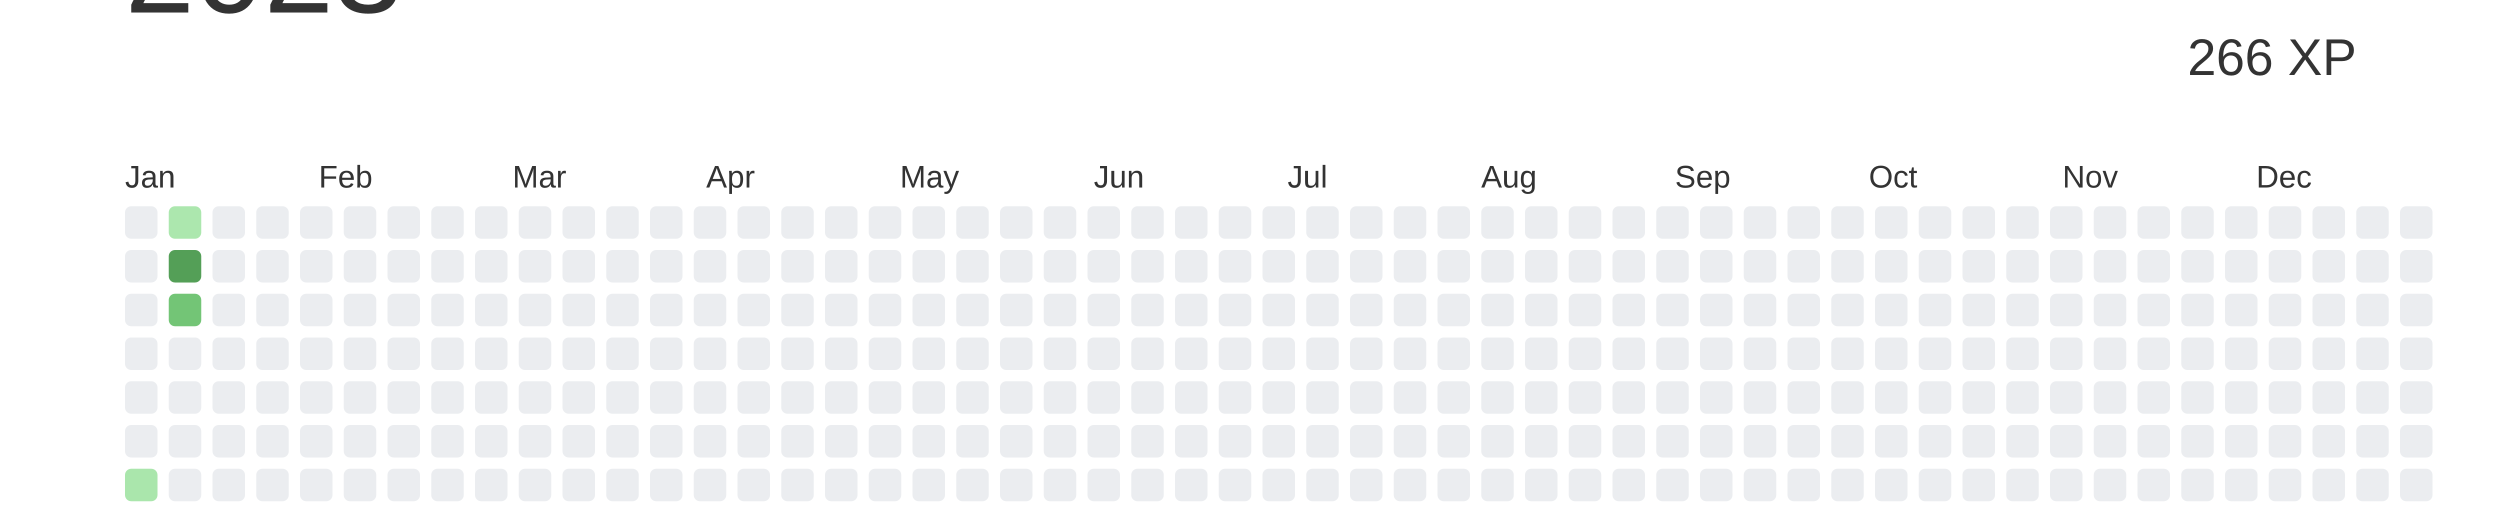
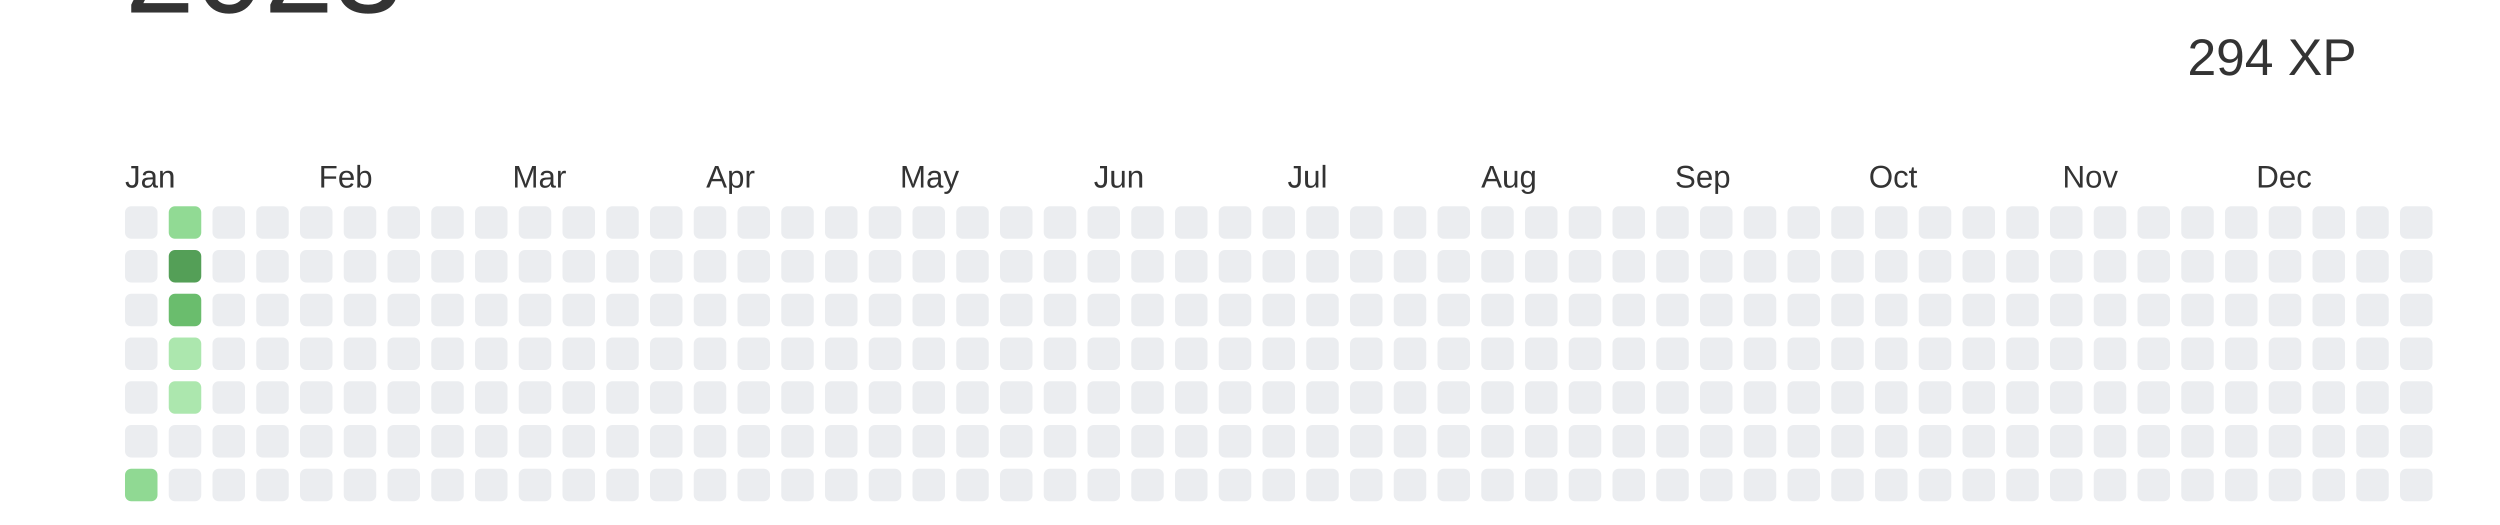
<svg xmlns="http://www.w3.org/2000/svg" baseProfile="full" height="42mm" version="1.1" viewBox="0,0,200,42" width="200mm">
  <defs />
  <rect fill="#ffffff" height="42" width="200" x="0" y="0" />
  <text alignment-baseline="hanging" fill="#333333" style="font-size:10.0px; font-family:Arial;" x="10" y="1">2023</text>
-   <text alignment-baseline="hanging" fill="#333333" style="font-size:4.125px; font-family:Arial;" x="175" y="6">266 XP</text>
+   <text alignment-baseline="hanging" fill="#333333" style="font-size:4.125px; font-family:Arial;" x="175" y="6">294 XP</text>
  <text fill="#333333" style="font-size:2.5px; font-family:Arial" x="10.0" y="15">Jan</text>
  <text fill="#333333" style="font-size:2.5px; font-family:Arial" x="25.5" y="15">Feb</text>
  <text fill="#333333" style="font-size:2.5px; font-family:Arial" x="41.0" y="15">Mar</text>
  <text fill="#333333" style="font-size:2.5px; font-family:Arial" x="56.5" y="15">Apr</text>
  <text fill="#333333" style="font-size:2.5px; font-family:Arial" x="72.0" y="15">May</text>
  <text fill="#333333" style="font-size:2.5px; font-family:Arial" x="87.5" y="15">Jun</text>
  <text fill="#333333" style="font-size:2.5px; font-family:Arial" x="103.0" y="15">Jul</text>
  <text fill="#333333" style="font-size:2.5px; font-family:Arial" x="118.5" y="15">Aug</text>
  <text fill="#333333" style="font-size:2.5px; font-family:Arial" x="134.0" y="15">Sep</text>
  <text fill="#333333" style="font-size:2.5px; font-family:Arial" x="149.5" y="15">Oct</text>
  <text fill="#333333" style="font-size:2.5px; font-family:Arial" x="165.0" y="15">Nov</text>
  <text fill="#333333" style="font-size:2.5px; font-family:Arial" x="180.5" y="15">Dec</text>
  <rect fill="#EBEDF0" height="2.6" rx="0.5" ry="0.5" width="2.6" x="10.0" y="16.5" />
  <rect fill="#EBEDF0" height="2.6" rx="0.5" ry="0.5" width="2.6" x="10.0" y="20.0" />
  <rect fill="#EBEDF0" height="2.6" rx="0.5" ry="0.5" width="2.6" x="10.0" y="23.5" />
  <rect fill="#EBEDF0" height="2.6" rx="0.5" ry="0.5" width="2.6" x="10.0" y="27.0" />
  <rect fill="#EBEDF0" height="2.6" rx="0.5" ry="0.5" width="2.6" x="10.0" y="30.5" />
  <rect fill="#EBEDF0" height="2.6" rx="0.5" ry="0.5" width="2.6" x="10.0" y="34.0" />
-   <rect fill="#aae6ac" height="2.6" rx="0.5" ry="0.5" width="2.6" x="10.0" y="37.5" />
-   <rect fill="#ace7ae" height="2.6" rx="0.5" ry="0.5" width="2.6" x="13.5" y="16.5" />
+   <rect fill="#90d993" height="2.6" rx="0.5" ry="0.5" width="2.6" x="10.0" y="37.5" />
+   <rect fill="#91da94" height="2.6" rx="0.5" ry="0.5" width="2.6" x="13.5" y="16.5" />
  <rect fill="#549F57" height="2.6" rx="0.5" ry="0.5" width="2.6" x="13.5" y="20.0" />
-   <rect fill="#73c576" height="2.6" rx="0.5" ry="0.5" width="2.6" x="13.5" y="23.5" />
-   <rect fill="#EBEDF0" height="2.6" rx="0.5" ry="0.5" width="2.6" x="13.5" y="27.0" />
-   <rect fill="#EBEDF0" height="2.6" rx="0.5" ry="0.5" width="2.6" x="13.5" y="30.5" />
+   <rect fill="#6abd6d" height="2.6" rx="0.5" ry="0.5" width="2.6" x="13.5" y="23.5" />
+   <rect fill="#ace7ae" height="2.6" rx="0.5" ry="0.5" width="2.6" x="13.5" y="27.0" />
+   <rect fill="#ace7ae" height="2.6" rx="0.5" ry="0.5" width="2.6" x="13.5" y="30.5" />
  <rect fill="#EBEDF0" height="2.6" rx="0.5" ry="0.5" width="2.6" x="13.5" y="34.0" />
  <rect fill="#EBEDF0" height="2.6" rx="0.5" ry="0.5" width="2.6" x="13.5" y="37.5" />
  <rect fill="#EBEDF0" height="2.6" rx="0.5" ry="0.5" width="2.6" x="17.0" y="16.5" />
  <rect fill="#EBEDF0" height="2.6" rx="0.5" ry="0.5" width="2.6" x="17.0" y="20.0" />
  <rect fill="#EBEDF0" height="2.6" rx="0.5" ry="0.5" width="2.6" x="17.0" y="23.5" />
  <rect fill="#EBEDF0" height="2.6" rx="0.5" ry="0.5" width="2.6" x="17.0" y="27.0" />
  <rect fill="#EBEDF0" height="2.6" rx="0.5" ry="0.5" width="2.6" x="17.0" y="30.5" />
  <rect fill="#EBEDF0" height="2.6" rx="0.5" ry="0.5" width="2.6" x="17.0" y="34.0" />
  <rect fill="#EBEDF0" height="2.6" rx="0.5" ry="0.5" width="2.6" x="17.0" y="37.5" />
  <rect fill="#EBEDF0" height="2.6" rx="0.5" ry="0.5" width="2.6" x="20.5" y="16.5" />
  <rect fill="#EBEDF0" height="2.6" rx="0.5" ry="0.5" width="2.6" x="20.5" y="20.0" />
  <rect fill="#EBEDF0" height="2.6" rx="0.5" ry="0.5" width="2.6" x="20.5" y="23.5" />
  <rect fill="#EBEDF0" height="2.6" rx="0.5" ry="0.5" width="2.6" x="20.5" y="27.0" />
  <rect fill="#EBEDF0" height="2.6" rx="0.5" ry="0.5" width="2.6" x="20.5" y="30.5" />
  <rect fill="#EBEDF0" height="2.6" rx="0.5" ry="0.5" width="2.6" x="20.5" y="34.0" />
  <rect fill="#EBEDF0" height="2.6" rx="0.5" ry="0.5" width="2.6" x="20.5" y="37.5" />
  <rect fill="#EBEDF0" height="2.6" rx="0.5" ry="0.5" width="2.6" x="24.0" y="16.5" />
  <rect fill="#EBEDF0" height="2.6" rx="0.5" ry="0.5" width="2.6" x="24.0" y="20.0" />
  <rect fill="#EBEDF0" height="2.6" rx="0.5" ry="0.5" width="2.6" x="24.0" y="23.5" />
  <rect fill="#EBEDF0" height="2.6" rx="0.5" ry="0.5" width="2.6" x="24.0" y="27.0" />
  <rect fill="#EBEDF0" height="2.6" rx="0.5" ry="0.5" width="2.6" x="24.0" y="30.5" />
  <rect fill="#EBEDF0" height="2.6" rx="0.5" ry="0.5" width="2.6" x="24.0" y="34.0" />
  <rect fill="#EBEDF0" height="2.6" rx="0.5" ry="0.5" width="2.6" x="24.0" y="37.5" />
  <rect fill="#EBEDF0" height="2.6" rx="0.5" ry="0.5" width="2.6" x="27.5" y="16.5" />
  <rect fill="#EBEDF0" height="2.6" rx="0.5" ry="0.5" width="2.6" x="27.5" y="20.0" />
  <rect fill="#EBEDF0" height="2.6" rx="0.5" ry="0.5" width="2.6" x="27.5" y="23.5" />
  <rect fill="#EBEDF0" height="2.6" rx="0.5" ry="0.5" width="2.6" x="27.5" y="27.0" />
  <rect fill="#EBEDF0" height="2.6" rx="0.5" ry="0.5" width="2.6" x="27.5" y="30.5" />
  <rect fill="#EBEDF0" height="2.6" rx="0.5" ry="0.5" width="2.6" x="27.5" y="34.0" />
  <rect fill="#EBEDF0" height="2.6" rx="0.5" ry="0.5" width="2.6" x="27.5" y="37.5" />
  <rect fill="#EBEDF0" height="2.6" rx="0.5" ry="0.5" width="2.6" x="31.0" y="16.5" />
  <rect fill="#EBEDF0" height="2.6" rx="0.5" ry="0.5" width="2.6" x="31.0" y="20.0" />
  <rect fill="#EBEDF0" height="2.6" rx="0.5" ry="0.5" width="2.6" x="31.0" y="23.5" />
  <rect fill="#EBEDF0" height="2.6" rx="0.5" ry="0.5" width="2.6" x="31.0" y="27.0" />
  <rect fill="#EBEDF0" height="2.6" rx="0.5" ry="0.5" width="2.6" x="31.0" y="30.5" />
  <rect fill="#EBEDF0" height="2.6" rx="0.5" ry="0.5" width="2.6" x="31.0" y="34.0" />
  <rect fill="#EBEDF0" height="2.6" rx="0.5" ry="0.5" width="2.6" x="31.0" y="37.5" />
  <rect fill="#EBEDF0" height="2.6" rx="0.5" ry="0.5" width="2.6" x="34.5" y="16.5" />
  <rect fill="#EBEDF0" height="2.6" rx="0.5" ry="0.5" width="2.6" x="34.5" y="20.0" />
  <rect fill="#EBEDF0" height="2.6" rx="0.5" ry="0.5" width="2.6" x="34.5" y="23.5" />
  <rect fill="#EBEDF0" height="2.6" rx="0.5" ry="0.5" width="2.6" x="34.5" y="27.0" />
  <rect fill="#EBEDF0" height="2.6" rx="0.5" ry="0.5" width="2.6" x="34.5" y="30.5" />
  <rect fill="#EBEDF0" height="2.6" rx="0.5" ry="0.5" width="2.6" x="34.5" y="34.0" />
  <rect fill="#EBEDF0" height="2.6" rx="0.5" ry="0.5" width="2.6" x="34.5" y="37.5" />
  <rect fill="#EBEDF0" height="2.6" rx="0.5" ry="0.5" width="2.6" x="38.0" y="16.5" />
  <rect fill="#EBEDF0" height="2.6" rx="0.5" ry="0.5" width="2.6" x="38.0" y="20.0" />
  <rect fill="#EBEDF0" height="2.6" rx="0.5" ry="0.5" width="2.6" x="38.0" y="23.5" />
  <rect fill="#EBEDF0" height="2.6" rx="0.5" ry="0.5" width="2.6" x="38.0" y="27.0" />
  <rect fill="#EBEDF0" height="2.6" rx="0.5" ry="0.5" width="2.6" x="38.0" y="30.5" />
  <rect fill="#EBEDF0" height="2.6" rx="0.5" ry="0.5" width="2.6" x="38.0" y="34.0" />
  <rect fill="#EBEDF0" height="2.6" rx="0.5" ry="0.5" width="2.6" x="38.0" y="37.5" />
  <rect fill="#EBEDF0" height="2.6" rx="0.5" ry="0.5" width="2.6" x="41.5" y="16.5" />
  <rect fill="#EBEDF0" height="2.6" rx="0.5" ry="0.5" width="2.6" x="41.5" y="20.0" />
  <rect fill="#EBEDF0" height="2.6" rx="0.5" ry="0.5" width="2.6" x="41.5" y="23.5" />
  <rect fill="#EBEDF0" height="2.6" rx="0.5" ry="0.5" width="2.6" x="41.5" y="27.0" />
  <rect fill="#EBEDF0" height="2.6" rx="0.5" ry="0.5" width="2.6" x="41.5" y="30.5" />
  <rect fill="#EBEDF0" height="2.6" rx="0.5" ry="0.5" width="2.6" x="41.5" y="34.0" />
  <rect fill="#EBEDF0" height="2.6" rx="0.5" ry="0.5" width="2.6" x="41.5" y="37.5" />
  <rect fill="#EBEDF0" height="2.6" rx="0.5" ry="0.5" width="2.6" x="45.0" y="16.5" />
  <rect fill="#EBEDF0" height="2.6" rx="0.5" ry="0.5" width="2.6" x="45.0" y="20.0" />
  <rect fill="#EBEDF0" height="2.6" rx="0.5" ry="0.5" width="2.6" x="45.0" y="23.5" />
  <rect fill="#EBEDF0" height="2.6" rx="0.5" ry="0.5" width="2.6" x="45.0" y="27.0" />
  <rect fill="#EBEDF0" height="2.6" rx="0.5" ry="0.5" width="2.6" x="45.0" y="30.5" />
  <rect fill="#EBEDF0" height="2.6" rx="0.5" ry="0.5" width="2.6" x="45.0" y="34.0" />
  <rect fill="#EBEDF0" height="2.6" rx="0.5" ry="0.5" width="2.6" x="45.0" y="37.5" />
  <rect fill="#EBEDF0" height="2.6" rx="0.5" ry="0.5" width="2.6" x="48.5" y="16.5" />
  <rect fill="#EBEDF0" height="2.6" rx="0.5" ry="0.5" width="2.6" x="48.5" y="20.0" />
  <rect fill="#EBEDF0" height="2.6" rx="0.5" ry="0.5" width="2.6" x="48.5" y="23.5" />
  <rect fill="#EBEDF0" height="2.6" rx="0.5" ry="0.5" width="2.6" x="48.5" y="27.0" />
  <rect fill="#EBEDF0" height="2.6" rx="0.5" ry="0.5" width="2.6" x="48.5" y="30.5" />
  <rect fill="#EBEDF0" height="2.6" rx="0.5" ry="0.5" width="2.6" x="48.5" y="34.0" />
  <rect fill="#EBEDF0" height="2.6" rx="0.5" ry="0.5" width="2.6" x="48.5" y="37.5" />
  <rect fill="#EBEDF0" height="2.6" rx="0.5" ry="0.5" width="2.6" x="52.0" y="16.5" />
  <rect fill="#EBEDF0" height="2.6" rx="0.5" ry="0.5" width="2.6" x="52.0" y="20.0" />
  <rect fill="#EBEDF0" height="2.6" rx="0.5" ry="0.5" width="2.6" x="52.0" y="23.5" />
  <rect fill="#EBEDF0" height="2.6" rx="0.5" ry="0.5" width="2.6" x="52.0" y="27.0" />
  <rect fill="#EBEDF0" height="2.6" rx="0.5" ry="0.5" width="2.6" x="52.0" y="30.5" />
  <rect fill="#EBEDF0" height="2.6" rx="0.5" ry="0.5" width="2.6" x="52.0" y="34.0" />
  <rect fill="#EBEDF0" height="2.6" rx="0.5" ry="0.5" width="2.6" x="52.0" y="37.5" />
  <rect fill="#EBEDF0" height="2.6" rx="0.5" ry="0.5" width="2.6" x="55.5" y="16.5" />
  <rect fill="#EBEDF0" height="2.6" rx="0.5" ry="0.5" width="2.6" x="55.5" y="20.0" />
  <rect fill="#EBEDF0" height="2.6" rx="0.5" ry="0.5" width="2.6" x="55.5" y="23.5" />
  <rect fill="#EBEDF0" height="2.6" rx="0.5" ry="0.5" width="2.6" x="55.5" y="27.0" />
  <rect fill="#EBEDF0" height="2.6" rx="0.5" ry="0.5" width="2.6" x="55.5" y="30.5" />
  <rect fill="#EBEDF0" height="2.6" rx="0.5" ry="0.5" width="2.6" x="55.5" y="34.0" />
  <rect fill="#EBEDF0" height="2.6" rx="0.5" ry="0.5" width="2.6" x="55.5" y="37.5" />
  <rect fill="#EBEDF0" height="2.6" rx="0.5" ry="0.5" width="2.6" x="59.0" y="16.5" />
  <rect fill="#EBEDF0" height="2.6" rx="0.5" ry="0.5" width="2.6" x="59.0" y="20.0" />
  <rect fill="#EBEDF0" height="2.6" rx="0.5" ry="0.5" width="2.6" x="59.0" y="23.5" />
  <rect fill="#EBEDF0" height="2.6" rx="0.5" ry="0.5" width="2.6" x="59.0" y="27.0" />
  <rect fill="#EBEDF0" height="2.6" rx="0.5" ry="0.5" width="2.6" x="59.0" y="30.5" />
  <rect fill="#EBEDF0" height="2.6" rx="0.5" ry="0.5" width="2.6" x="59.0" y="34.0" />
  <rect fill="#EBEDF0" height="2.6" rx="0.5" ry="0.5" width="2.6" x="59.0" y="37.5" />
  <rect fill="#EBEDF0" height="2.6" rx="0.5" ry="0.5" width="2.6" x="62.5" y="16.5" />
  <rect fill="#EBEDF0" height="2.6" rx="0.5" ry="0.5" width="2.6" x="62.5" y="20.0" />
  <rect fill="#EBEDF0" height="2.6" rx="0.5" ry="0.5" width="2.6" x="62.5" y="23.5" />
  <rect fill="#EBEDF0" height="2.6" rx="0.5" ry="0.5" width="2.6" x="62.5" y="27.0" />
  <rect fill="#EBEDF0" height="2.6" rx="0.5" ry="0.5" width="2.6" x="62.5" y="30.5" />
  <rect fill="#EBEDF0" height="2.6" rx="0.5" ry="0.5" width="2.6" x="62.5" y="34.0" />
  <rect fill="#EBEDF0" height="2.6" rx="0.5" ry="0.5" width="2.6" x="62.5" y="37.5" />
  <rect fill="#EBEDF0" height="2.6" rx="0.5" ry="0.5" width="2.6" x="66.0" y="16.5" />
  <rect fill="#EBEDF0" height="2.6" rx="0.5" ry="0.5" width="2.6" x="66.0" y="20.0" />
  <rect fill="#EBEDF0" height="2.6" rx="0.5" ry="0.5" width="2.6" x="66.0" y="23.5" />
  <rect fill="#EBEDF0" height="2.6" rx="0.5" ry="0.5" width="2.6" x="66.0" y="27.0" />
  <rect fill="#EBEDF0" height="2.6" rx="0.5" ry="0.5" width="2.6" x="66.0" y="30.5" />
  <rect fill="#EBEDF0" height="2.6" rx="0.5" ry="0.5" width="2.6" x="66.0" y="34.0" />
  <rect fill="#EBEDF0" height="2.6" rx="0.5" ry="0.5" width="2.6" x="66.0" y="37.5" />
  <rect fill="#EBEDF0" height="2.6" rx="0.5" ry="0.5" width="2.6" x="69.5" y="16.5" />
  <rect fill="#EBEDF0" height="2.6" rx="0.5" ry="0.5" width="2.6" x="69.5" y="20.0" />
  <rect fill="#EBEDF0" height="2.6" rx="0.5" ry="0.5" width="2.6" x="69.5" y="23.5" />
  <rect fill="#EBEDF0" height="2.6" rx="0.5" ry="0.5" width="2.6" x="69.5" y="27.0" />
  <rect fill="#EBEDF0" height="2.6" rx="0.5" ry="0.5" width="2.6" x="69.5" y="30.5" />
  <rect fill="#EBEDF0" height="2.6" rx="0.5" ry="0.5" width="2.6" x="69.5" y="34.0" />
  <rect fill="#EBEDF0" height="2.6" rx="0.5" ry="0.5" width="2.6" x="69.5" y="37.5" />
  <rect fill="#EBEDF0" height="2.6" rx="0.5" ry="0.5" width="2.6" x="73.0" y="16.5" />
  <rect fill="#EBEDF0" height="2.6" rx="0.5" ry="0.5" width="2.6" x="73.0" y="20.0" />
  <rect fill="#EBEDF0" height="2.6" rx="0.5" ry="0.5" width="2.6" x="73.0" y="23.5" />
  <rect fill="#EBEDF0" height="2.6" rx="0.5" ry="0.5" width="2.6" x="73.0" y="27.0" />
  <rect fill="#EBEDF0" height="2.6" rx="0.5" ry="0.5" width="2.6" x="73.0" y="30.5" />
  <rect fill="#EBEDF0" height="2.6" rx="0.5" ry="0.5" width="2.6" x="73.0" y="34.0" />
  <rect fill="#EBEDF0" height="2.6" rx="0.5" ry="0.5" width="2.6" x="73.0" y="37.5" />
  <rect fill="#EBEDF0" height="2.6" rx="0.5" ry="0.5" width="2.6" x="76.5" y="16.5" />
  <rect fill="#EBEDF0" height="2.6" rx="0.5" ry="0.5" width="2.6" x="76.5" y="20.0" />
  <rect fill="#EBEDF0" height="2.6" rx="0.5" ry="0.5" width="2.6" x="76.5" y="23.5" />
  <rect fill="#EBEDF0" height="2.6" rx="0.5" ry="0.5" width="2.6" x="76.5" y="27.0" />
  <rect fill="#EBEDF0" height="2.6" rx="0.5" ry="0.5" width="2.6" x="76.5" y="30.5" />
  <rect fill="#EBEDF0" height="2.6" rx="0.5" ry="0.5" width="2.6" x="76.5" y="34.0" />
  <rect fill="#EBEDF0" height="2.6" rx="0.5" ry="0.5" width="2.6" x="76.5" y="37.5" />
  <rect fill="#EBEDF0" height="2.6" rx="0.5" ry="0.5" width="2.6" x="80.0" y="16.5" />
  <rect fill="#EBEDF0" height="2.6" rx="0.5" ry="0.5" width="2.6" x="80.0" y="20.0" />
  <rect fill="#EBEDF0" height="2.6" rx="0.5" ry="0.5" width="2.6" x="80.0" y="23.5" />
  <rect fill="#EBEDF0" height="2.6" rx="0.5" ry="0.5" width="2.6" x="80.0" y="27.0" />
  <rect fill="#EBEDF0" height="2.6" rx="0.5" ry="0.5" width="2.6" x="80.0" y="30.5" />
  <rect fill="#EBEDF0" height="2.6" rx="0.5" ry="0.5" width="2.6" x="80.0" y="34.0" />
  <rect fill="#EBEDF0" height="2.6" rx="0.5" ry="0.5" width="2.6" x="80.0" y="37.5" />
  <rect fill="#EBEDF0" height="2.6" rx="0.5" ry="0.5" width="2.6" x="83.5" y="16.5" />
  <rect fill="#EBEDF0" height="2.6" rx="0.5" ry="0.5" width="2.6" x="83.5" y="20.0" />
  <rect fill="#EBEDF0" height="2.6" rx="0.5" ry="0.5" width="2.6" x="83.5" y="23.5" />
  <rect fill="#EBEDF0" height="2.6" rx="0.5" ry="0.5" width="2.6" x="83.5" y="27.0" />
  <rect fill="#EBEDF0" height="2.6" rx="0.5" ry="0.5" width="2.6" x="83.5" y="30.5" />
  <rect fill="#EBEDF0" height="2.6" rx="0.5" ry="0.5" width="2.6" x="83.5" y="34.0" />
  <rect fill="#EBEDF0" height="2.6" rx="0.5" ry="0.5" width="2.6" x="83.5" y="37.5" />
  <rect fill="#EBEDF0" height="2.6" rx="0.5" ry="0.5" width="2.6" x="87.0" y="16.5" />
  <rect fill="#EBEDF0" height="2.6" rx="0.5" ry="0.5" width="2.6" x="87.0" y="20.0" />
  <rect fill="#EBEDF0" height="2.6" rx="0.5" ry="0.5" width="2.6" x="87.0" y="23.5" />
  <rect fill="#EBEDF0" height="2.6" rx="0.5" ry="0.5" width="2.6" x="87.0" y="27.0" />
  <rect fill="#EBEDF0" height="2.6" rx="0.5" ry="0.5" width="2.6" x="87.0" y="30.5" />
  <rect fill="#EBEDF0" height="2.6" rx="0.5" ry="0.5" width="2.6" x="87.0" y="34.0" />
  <rect fill="#EBEDF0" height="2.6" rx="0.5" ry="0.5" width="2.6" x="87.0" y="37.5" />
  <rect fill="#EBEDF0" height="2.6" rx="0.5" ry="0.5" width="2.6" x="90.5" y="16.5" />
  <rect fill="#EBEDF0" height="2.6" rx="0.5" ry="0.5" width="2.6" x="90.5" y="20.0" />
  <rect fill="#EBEDF0" height="2.6" rx="0.5" ry="0.5" width="2.6" x="90.5" y="23.5" />
  <rect fill="#EBEDF0" height="2.6" rx="0.5" ry="0.5" width="2.6" x="90.5" y="27.0" />
  <rect fill="#EBEDF0" height="2.6" rx="0.5" ry="0.5" width="2.6" x="90.5" y="30.5" />
  <rect fill="#EBEDF0" height="2.6" rx="0.5" ry="0.5" width="2.6" x="90.5" y="34.0" />
  <rect fill="#EBEDF0" height="2.6" rx="0.5" ry="0.5" width="2.6" x="90.5" y="37.5" />
  <rect fill="#EBEDF0" height="2.6" rx="0.5" ry="0.5" width="2.6" x="94.0" y="16.5" />
  <rect fill="#EBEDF0" height="2.6" rx="0.5" ry="0.5" width="2.6" x="94.0" y="20.0" />
  <rect fill="#EBEDF0" height="2.6" rx="0.5" ry="0.5" width="2.6" x="94.0" y="23.5" />
  <rect fill="#EBEDF0" height="2.6" rx="0.5" ry="0.5" width="2.6" x="94.0" y="27.0" />
  <rect fill="#EBEDF0" height="2.6" rx="0.5" ry="0.5" width="2.6" x="94.0" y="30.5" />
  <rect fill="#EBEDF0" height="2.6" rx="0.5" ry="0.5" width="2.6" x="94.0" y="34.0" />
  <rect fill="#EBEDF0" height="2.6" rx="0.5" ry="0.5" width="2.6" x="94.0" y="37.5" />
  <rect fill="#EBEDF0" height="2.6" rx="0.5" ry="0.5" width="2.6" x="97.5" y="16.5" />
  <rect fill="#EBEDF0" height="2.6" rx="0.5" ry="0.5" width="2.6" x="97.5" y="20.0" />
  <rect fill="#EBEDF0" height="2.6" rx="0.5" ry="0.5" width="2.6" x="97.5" y="23.5" />
  <rect fill="#EBEDF0" height="2.6" rx="0.5" ry="0.5" width="2.6" x="97.5" y="27.0" />
  <rect fill="#EBEDF0" height="2.6" rx="0.5" ry="0.5" width="2.6" x="97.5" y="30.5" />
  <rect fill="#EBEDF0" height="2.6" rx="0.5" ry="0.5" width="2.6" x="97.5" y="34.0" />
  <rect fill="#EBEDF0" height="2.6" rx="0.5" ry="0.5" width="2.6" x="97.5" y="37.5" />
  <rect fill="#EBEDF0" height="2.6" rx="0.5" ry="0.5" width="2.6" x="101.0" y="16.5" />
  <rect fill="#EBEDF0" height="2.6" rx="0.5" ry="0.5" width="2.6" x="101.0" y="20.0" />
  <rect fill="#EBEDF0" height="2.6" rx="0.5" ry="0.5" width="2.6" x="101.0" y="23.5" />
  <rect fill="#EBEDF0" height="2.6" rx="0.5" ry="0.5" width="2.6" x="101.0" y="27.0" />
  <rect fill="#EBEDF0" height="2.6" rx="0.5" ry="0.5" width="2.6" x="101.0" y="30.5" />
  <rect fill="#EBEDF0" height="2.6" rx="0.5" ry="0.5" width="2.6" x="101.0" y="34.0" />
  <rect fill="#EBEDF0" height="2.6" rx="0.5" ry="0.5" width="2.6" x="101.0" y="37.5" />
  <rect fill="#EBEDF0" height="2.6" rx="0.5" ry="0.5" width="2.6" x="104.5" y="16.5" />
  <rect fill="#EBEDF0" height="2.6" rx="0.5" ry="0.5" width="2.6" x="104.5" y="20.0" />
  <rect fill="#EBEDF0" height="2.6" rx="0.5" ry="0.5" width="2.6" x="104.5" y="23.5" />
  <rect fill="#EBEDF0" height="2.6" rx="0.5" ry="0.5" width="2.6" x="104.5" y="27.0" />
  <rect fill="#EBEDF0" height="2.6" rx="0.5" ry="0.5" width="2.6" x="104.5" y="30.5" />
  <rect fill="#EBEDF0" height="2.6" rx="0.5" ry="0.5" width="2.6" x="104.5" y="34.0" />
  <rect fill="#EBEDF0" height="2.6" rx="0.5" ry="0.5" width="2.6" x="104.5" y="37.5" />
  <rect fill="#EBEDF0" height="2.6" rx="0.5" ry="0.5" width="2.6" x="108.0" y="16.5" />
  <rect fill="#EBEDF0" height="2.6" rx="0.5" ry="0.5" width="2.6" x="108.0" y="20.0" />
  <rect fill="#EBEDF0" height="2.6" rx="0.5" ry="0.5" width="2.6" x="108.0" y="23.5" />
  <rect fill="#EBEDF0" height="2.6" rx="0.5" ry="0.5" width="2.6" x="108.0" y="27.0" />
  <rect fill="#EBEDF0" height="2.6" rx="0.5" ry="0.5" width="2.6" x="108.0" y="30.5" />
  <rect fill="#EBEDF0" height="2.6" rx="0.5" ry="0.5" width="2.6" x="108.0" y="34.0" />
  <rect fill="#EBEDF0" height="2.6" rx="0.5" ry="0.5" width="2.6" x="108.0" y="37.5" />
  <rect fill="#EBEDF0" height="2.6" rx="0.5" ry="0.5" width="2.6" x="111.5" y="16.5" />
  <rect fill="#EBEDF0" height="2.6" rx="0.5" ry="0.5" width="2.6" x="111.5" y="20.0" />
  <rect fill="#EBEDF0" height="2.6" rx="0.5" ry="0.5" width="2.6" x="111.5" y="23.5" />
  <rect fill="#EBEDF0" height="2.6" rx="0.5" ry="0.5" width="2.6" x="111.5" y="27.0" />
  <rect fill="#EBEDF0" height="2.6" rx="0.5" ry="0.5" width="2.6" x="111.5" y="30.5" />
  <rect fill="#EBEDF0" height="2.6" rx="0.5" ry="0.5" width="2.6" x="111.5" y="34.0" />
  <rect fill="#EBEDF0" height="2.6" rx="0.5" ry="0.5" width="2.6" x="111.5" y="37.5" />
  <rect fill="#EBEDF0" height="2.6" rx="0.5" ry="0.5" width="2.6" x="115.0" y="16.5" />
  <rect fill="#EBEDF0" height="2.6" rx="0.5" ry="0.5" width="2.6" x="115.0" y="20.0" />
  <rect fill="#EBEDF0" height="2.6" rx="0.5" ry="0.5" width="2.6" x="115.0" y="23.5" />
  <rect fill="#EBEDF0" height="2.6" rx="0.5" ry="0.5" width="2.6" x="115.0" y="27.0" />
  <rect fill="#EBEDF0" height="2.6" rx="0.5" ry="0.5" width="2.6" x="115.0" y="30.5" />
  <rect fill="#EBEDF0" height="2.6" rx="0.5" ry="0.5" width="2.6" x="115.0" y="34.0" />
  <rect fill="#EBEDF0" height="2.6" rx="0.5" ry="0.5" width="2.6" x="115.0" y="37.5" />
  <rect fill="#EBEDF0" height="2.6" rx="0.5" ry="0.5" width="2.6" x="118.5" y="16.5" />
  <rect fill="#EBEDF0" height="2.6" rx="0.5" ry="0.5" width="2.6" x="118.5" y="20.0" />
  <rect fill="#EBEDF0" height="2.6" rx="0.5" ry="0.5" width="2.6" x="118.5" y="23.5" />
  <rect fill="#EBEDF0" height="2.6" rx="0.5" ry="0.5" width="2.6" x="118.5" y="27.0" />
  <rect fill="#EBEDF0" height="2.6" rx="0.5" ry="0.5" width="2.6" x="118.5" y="30.5" />
  <rect fill="#EBEDF0" height="2.6" rx="0.5" ry="0.5" width="2.6" x="118.5" y="34.0" />
  <rect fill="#EBEDF0" height="2.6" rx="0.5" ry="0.5" width="2.6" x="118.5" y="37.5" />
  <rect fill="#EBEDF0" height="2.6" rx="0.5" ry="0.5" width="2.6" x="122.0" y="16.5" />
  <rect fill="#EBEDF0" height="2.6" rx="0.5" ry="0.5" width="2.6" x="122.0" y="20.0" />
  <rect fill="#EBEDF0" height="2.6" rx="0.5" ry="0.5" width="2.6" x="122.0" y="23.5" />
  <rect fill="#EBEDF0" height="2.6" rx="0.5" ry="0.5" width="2.6" x="122.0" y="27.0" />
  <rect fill="#EBEDF0" height="2.6" rx="0.5" ry="0.5" width="2.6" x="122.0" y="30.5" />
  <rect fill="#EBEDF0" height="2.6" rx="0.5" ry="0.5" width="2.6" x="122.0" y="34.0" />
  <rect fill="#EBEDF0" height="2.6" rx="0.5" ry="0.5" width="2.6" x="122.0" y="37.5" />
  <rect fill="#EBEDF0" height="2.6" rx="0.5" ry="0.5" width="2.6" x="125.5" y="16.5" />
  <rect fill="#EBEDF0" height="2.6" rx="0.5" ry="0.5" width="2.6" x="125.5" y="20.0" />
  <rect fill="#EBEDF0" height="2.6" rx="0.5" ry="0.5" width="2.6" x="125.5" y="23.5" />
  <rect fill="#EBEDF0" height="2.6" rx="0.5" ry="0.5" width="2.6" x="125.5" y="27.0" />
  <rect fill="#EBEDF0" height="2.6" rx="0.5" ry="0.5" width="2.6" x="125.5" y="30.5" />
  <rect fill="#EBEDF0" height="2.6" rx="0.5" ry="0.5" width="2.6" x="125.5" y="34.0" />
  <rect fill="#EBEDF0" height="2.6" rx="0.5" ry="0.5" width="2.6" x="125.5" y="37.5" />
  <rect fill="#EBEDF0" height="2.6" rx="0.5" ry="0.5" width="2.6" x="129.0" y="16.5" />
  <rect fill="#EBEDF0" height="2.6" rx="0.5" ry="0.5" width="2.6" x="129.0" y="20.0" />
  <rect fill="#EBEDF0" height="2.6" rx="0.5" ry="0.5" width="2.6" x="129.0" y="23.5" />
  <rect fill="#EBEDF0" height="2.6" rx="0.5" ry="0.5" width="2.6" x="129.0" y="27.0" />
  <rect fill="#EBEDF0" height="2.6" rx="0.5" ry="0.5" width="2.6" x="129.0" y="30.5" />
  <rect fill="#EBEDF0" height="2.6" rx="0.5" ry="0.5" width="2.6" x="129.0" y="34.0" />
  <rect fill="#EBEDF0" height="2.6" rx="0.5" ry="0.5" width="2.6" x="129.0" y="37.5" />
  <rect fill="#EBEDF0" height="2.6" rx="0.5" ry="0.5" width="2.6" x="132.5" y="16.5" />
  <rect fill="#EBEDF0" height="2.6" rx="0.5" ry="0.5" width="2.6" x="132.5" y="20.0" />
  <rect fill="#EBEDF0" height="2.6" rx="0.5" ry="0.5" width="2.6" x="132.5" y="23.5" />
  <rect fill="#EBEDF0" height="2.6" rx="0.5" ry="0.5" width="2.6" x="132.5" y="27.0" />
  <rect fill="#EBEDF0" height="2.6" rx="0.5" ry="0.5" width="2.6" x="132.5" y="30.5" />
  <rect fill="#EBEDF0" height="2.6" rx="0.5" ry="0.5" width="2.6" x="132.5" y="34.0" />
  <rect fill="#EBEDF0" height="2.6" rx="0.5" ry="0.5" width="2.6" x="132.5" y="37.5" />
  <rect fill="#EBEDF0" height="2.6" rx="0.5" ry="0.5" width="2.6" x="136.0" y="16.5" />
  <rect fill="#EBEDF0" height="2.6" rx="0.5" ry="0.5" width="2.6" x="136.0" y="20.0" />
  <rect fill="#EBEDF0" height="2.6" rx="0.5" ry="0.5" width="2.6" x="136.0" y="23.5" />
  <rect fill="#EBEDF0" height="2.6" rx="0.5" ry="0.5" width="2.6" x="136.0" y="27.0" />
  <rect fill="#EBEDF0" height="2.6" rx="0.5" ry="0.5" width="2.6" x="136.0" y="30.5" />
  <rect fill="#EBEDF0" height="2.6" rx="0.5" ry="0.5" width="2.6" x="136.0" y="34.0" />
  <rect fill="#EBEDF0" height="2.6" rx="0.5" ry="0.5" width="2.6" x="136.0" y="37.5" />
  <rect fill="#EBEDF0" height="2.6" rx="0.5" ry="0.5" width="2.6" x="139.5" y="16.5" />
  <rect fill="#EBEDF0" height="2.6" rx="0.5" ry="0.5" width="2.6" x="139.5" y="20.0" />
  <rect fill="#EBEDF0" height="2.6" rx="0.5" ry="0.5" width="2.6" x="139.5" y="23.5" />
  <rect fill="#EBEDF0" height="2.6" rx="0.5" ry="0.5" width="2.6" x="139.5" y="27.0" />
  <rect fill="#EBEDF0" height="2.6" rx="0.5" ry="0.5" width="2.6" x="139.5" y="30.5" />
  <rect fill="#EBEDF0" height="2.6" rx="0.5" ry="0.5" width="2.6" x="139.5" y="34.0" />
  <rect fill="#EBEDF0" height="2.6" rx="0.5" ry="0.5" width="2.6" x="139.5" y="37.5" />
  <rect fill="#EBEDF0" height="2.6" rx="0.5" ry="0.5" width="2.6" x="143.0" y="16.5" />
  <rect fill="#EBEDF0" height="2.6" rx="0.5" ry="0.5" width="2.6" x="143.0" y="20.0" />
  <rect fill="#EBEDF0" height="2.6" rx="0.5" ry="0.5" width="2.6" x="143.0" y="23.5" />
  <rect fill="#EBEDF0" height="2.6" rx="0.5" ry="0.5" width="2.6" x="143.0" y="27.0" />
  <rect fill="#EBEDF0" height="2.6" rx="0.5" ry="0.5" width="2.6" x="143.0" y="30.5" />
  <rect fill="#EBEDF0" height="2.6" rx="0.5" ry="0.5" width="2.6" x="143.0" y="34.0" />
  <rect fill="#EBEDF0" height="2.6" rx="0.5" ry="0.5" width="2.6" x="143.0" y="37.5" />
  <rect fill="#EBEDF0" height="2.6" rx="0.5" ry="0.5" width="2.6" x="146.5" y="16.5" />
  <rect fill="#EBEDF0" height="2.6" rx="0.5" ry="0.5" width="2.6" x="146.5" y="20.0" />
  <rect fill="#EBEDF0" height="2.6" rx="0.5" ry="0.5" width="2.6" x="146.5" y="23.5" />
  <rect fill="#EBEDF0" height="2.6" rx="0.5" ry="0.5" width="2.6" x="146.5" y="27.0" />
  <rect fill="#EBEDF0" height="2.6" rx="0.5" ry="0.5" width="2.6" x="146.5" y="30.5" />
  <rect fill="#EBEDF0" height="2.6" rx="0.5" ry="0.5" width="2.6" x="146.5" y="34.0" />
  <rect fill="#EBEDF0" height="2.6" rx="0.5" ry="0.5" width="2.6" x="146.5" y="37.5" />
  <rect fill="#EBEDF0" height="2.6" rx="0.5" ry="0.5" width="2.6" x="150.0" y="16.5" />
  <rect fill="#EBEDF0" height="2.6" rx="0.5" ry="0.5" width="2.6" x="150.0" y="20.0" />
  <rect fill="#EBEDF0" height="2.6" rx="0.5" ry="0.5" width="2.6" x="150.0" y="23.5" />
  <rect fill="#EBEDF0" height="2.6" rx="0.5" ry="0.5" width="2.6" x="150.0" y="27.0" />
  <rect fill="#EBEDF0" height="2.6" rx="0.5" ry="0.5" width="2.6" x="150.0" y="30.5" />
  <rect fill="#EBEDF0" height="2.6" rx="0.5" ry="0.5" width="2.6" x="150.0" y="34.0" />
  <rect fill="#EBEDF0" height="2.6" rx="0.5" ry="0.5" width="2.6" x="150.0" y="37.5" />
  <rect fill="#EBEDF0" height="2.6" rx="0.5" ry="0.5" width="2.6" x="153.5" y="16.5" />
  <rect fill="#EBEDF0" height="2.6" rx="0.5" ry="0.5" width="2.6" x="153.5" y="20.0" />
  <rect fill="#EBEDF0" height="2.6" rx="0.5" ry="0.5" width="2.6" x="153.5" y="23.5" />
  <rect fill="#EBEDF0" height="2.6" rx="0.5" ry="0.5" width="2.6" x="153.5" y="27.0" />
  <rect fill="#EBEDF0" height="2.6" rx="0.5" ry="0.5" width="2.6" x="153.5" y="30.5" />
  <rect fill="#EBEDF0" height="2.6" rx="0.5" ry="0.5" width="2.6" x="153.5" y="34.0" />
  <rect fill="#EBEDF0" height="2.6" rx="0.5" ry="0.5" width="2.6" x="153.5" y="37.5" />
  <rect fill="#EBEDF0" height="2.6" rx="0.5" ry="0.5" width="2.6" x="157.0" y="16.5" />
  <rect fill="#EBEDF0" height="2.6" rx="0.5" ry="0.5" width="2.6" x="157.0" y="20.0" />
  <rect fill="#EBEDF0" height="2.6" rx="0.5" ry="0.5" width="2.6" x="157.0" y="23.5" />
  <rect fill="#EBEDF0" height="2.6" rx="0.5" ry="0.5" width="2.6" x="157.0" y="27.0" />
  <rect fill="#EBEDF0" height="2.6" rx="0.5" ry="0.5" width="2.6" x="157.0" y="30.5" />
  <rect fill="#EBEDF0" height="2.6" rx="0.5" ry="0.5" width="2.6" x="157.0" y="34.0" />
  <rect fill="#EBEDF0" height="2.6" rx="0.5" ry="0.5" width="2.6" x="157.0" y="37.5" />
  <rect fill="#EBEDF0" height="2.6" rx="0.5" ry="0.5" width="2.6" x="160.5" y="16.5" />
  <rect fill="#EBEDF0" height="2.6" rx="0.5" ry="0.5" width="2.6" x="160.5" y="20.0" />
  <rect fill="#EBEDF0" height="2.6" rx="0.5" ry="0.5" width="2.6" x="160.5" y="23.5" />
  <rect fill="#EBEDF0" height="2.6" rx="0.5" ry="0.5" width="2.6" x="160.5" y="27.0" />
  <rect fill="#EBEDF0" height="2.6" rx="0.5" ry="0.5" width="2.6" x="160.5" y="30.5" />
  <rect fill="#EBEDF0" height="2.6" rx="0.5" ry="0.5" width="2.6" x="160.5" y="34.0" />
  <rect fill="#EBEDF0" height="2.6" rx="0.5" ry="0.5" width="2.6" x="160.5" y="37.5" />
  <rect fill="#EBEDF0" height="2.6" rx="0.5" ry="0.5" width="2.6" x="164.0" y="16.5" />
  <rect fill="#EBEDF0" height="2.6" rx="0.5" ry="0.5" width="2.6" x="164.0" y="20.0" />
  <rect fill="#EBEDF0" height="2.6" rx="0.5" ry="0.5" width="2.6" x="164.0" y="23.5" />
  <rect fill="#EBEDF0" height="2.6" rx="0.5" ry="0.5" width="2.6" x="164.0" y="27.0" />
  <rect fill="#EBEDF0" height="2.6" rx="0.5" ry="0.5" width="2.6" x="164.0" y="30.5" />
  <rect fill="#EBEDF0" height="2.6" rx="0.5" ry="0.5" width="2.6" x="164.0" y="34.0" />
  <rect fill="#EBEDF0" height="2.6" rx="0.5" ry="0.5" width="2.6" x="164.0" y="37.5" />
  <rect fill="#EBEDF0" height="2.6" rx="0.5" ry="0.5" width="2.6" x="167.5" y="16.5" />
  <rect fill="#EBEDF0" height="2.6" rx="0.5" ry="0.5" width="2.6" x="167.5" y="20.0" />
  <rect fill="#EBEDF0" height="2.6" rx="0.5" ry="0.5" width="2.6" x="167.5" y="23.5" />
  <rect fill="#EBEDF0" height="2.6" rx="0.5" ry="0.5" width="2.6" x="167.5" y="27.0" />
  <rect fill="#EBEDF0" height="2.6" rx="0.5" ry="0.5" width="2.6" x="167.5" y="30.5" />
  <rect fill="#EBEDF0" height="2.6" rx="0.5" ry="0.5" width="2.6" x="167.5" y="34.0" />
  <rect fill="#EBEDF0" height="2.6" rx="0.5" ry="0.5" width="2.6" x="167.5" y="37.5" />
  <rect fill="#EBEDF0" height="2.6" rx="0.5" ry="0.5" width="2.6" x="171.0" y="16.5" />
  <rect fill="#EBEDF0" height="2.6" rx="0.5" ry="0.5" width="2.6" x="171.0" y="20.0" />
  <rect fill="#EBEDF0" height="2.6" rx="0.5" ry="0.5" width="2.6" x="171.0" y="23.5" />
  <rect fill="#EBEDF0" height="2.6" rx="0.5" ry="0.5" width="2.6" x="171.0" y="27.0" />
  <rect fill="#EBEDF0" height="2.6" rx="0.5" ry="0.5" width="2.6" x="171.0" y="30.5" />
  <rect fill="#EBEDF0" height="2.6" rx="0.5" ry="0.5" width="2.6" x="171.0" y="34.0" />
  <rect fill="#EBEDF0" height="2.6" rx="0.5" ry="0.5" width="2.6" x="171.0" y="37.5" />
  <rect fill="#EBEDF0" height="2.6" rx="0.5" ry="0.5" width="2.6" x="174.5" y="16.5" />
  <rect fill="#EBEDF0" height="2.6" rx="0.5" ry="0.5" width="2.6" x="174.5" y="20.0" />
  <rect fill="#EBEDF0" height="2.6" rx="0.5" ry="0.5" width="2.6" x="174.5" y="23.5" />
  <rect fill="#EBEDF0" height="2.6" rx="0.5" ry="0.5" width="2.6" x="174.5" y="27.0" />
  <rect fill="#EBEDF0" height="2.6" rx="0.5" ry="0.5" width="2.6" x="174.5" y="30.5" />
  <rect fill="#EBEDF0" height="2.6" rx="0.5" ry="0.5" width="2.6" x="174.5" y="34.0" />
  <rect fill="#EBEDF0" height="2.6" rx="0.5" ry="0.5" width="2.6" x="174.5" y="37.5" />
  <rect fill="#EBEDF0" height="2.6" rx="0.5" ry="0.5" width="2.6" x="178.0" y="16.5" />
  <rect fill="#EBEDF0" height="2.6" rx="0.5" ry="0.5" width="2.6" x="178.0" y="20.0" />
  <rect fill="#EBEDF0" height="2.6" rx="0.5" ry="0.5" width="2.6" x="178.0" y="23.5" />
  <rect fill="#EBEDF0" height="2.6" rx="0.5" ry="0.5" width="2.6" x="178.0" y="27.0" />
  <rect fill="#EBEDF0" height="2.6" rx="0.5" ry="0.5" width="2.6" x="178.0" y="30.5" />
  <rect fill="#EBEDF0" height="2.6" rx="0.5" ry="0.5" width="2.6" x="178.0" y="34.0" />
  <rect fill="#EBEDF0" height="2.6" rx="0.5" ry="0.5" width="2.6" x="178.0" y="37.5" />
  <rect fill="#EBEDF0" height="2.6" rx="0.5" ry="0.5" width="2.6" x="181.5" y="16.5" />
  <rect fill="#EBEDF0" height="2.6" rx="0.5" ry="0.5" width="2.6" x="181.5" y="20.0" />
  <rect fill="#EBEDF0" height="2.6" rx="0.5" ry="0.5" width="2.6" x="181.5" y="23.5" />
  <rect fill="#EBEDF0" height="2.6" rx="0.5" ry="0.5" width="2.6" x="181.5" y="27.0" />
  <rect fill="#EBEDF0" height="2.6" rx="0.5" ry="0.5" width="2.6" x="181.5" y="30.5" />
  <rect fill="#EBEDF0" height="2.6" rx="0.5" ry="0.5" width="2.6" x="181.5" y="34.0" />
  <rect fill="#EBEDF0" height="2.6" rx="0.5" ry="0.5" width="2.6" x="181.5" y="37.5" />
  <rect fill="#EBEDF0" height="2.6" rx="0.5" ry="0.5" width="2.6" x="185.0" y="16.5" />
  <rect fill="#EBEDF0" height="2.6" rx="0.5" ry="0.5" width="2.6" x="185.0" y="20.0" />
  <rect fill="#EBEDF0" height="2.6" rx="0.5" ry="0.5" width="2.6" x="185.0" y="23.5" />
  <rect fill="#EBEDF0" height="2.6" rx="0.5" ry="0.5" width="2.6" x="185.0" y="27.0" />
  <rect fill="#EBEDF0" height="2.6" rx="0.5" ry="0.5" width="2.6" x="185.0" y="30.5" />
  <rect fill="#EBEDF0" height="2.6" rx="0.5" ry="0.5" width="2.6" x="185.0" y="34.0" />
  <rect fill="#EBEDF0" height="2.6" rx="0.5" ry="0.5" width="2.6" x="185.0" y="37.5" />
  <rect fill="#EBEDF0" height="2.6" rx="0.5" ry="0.5" width="2.6" x="188.5" y="16.5" />
  <rect fill="#EBEDF0" height="2.6" rx="0.5" ry="0.5" width="2.6" x="188.5" y="20.0" />
  <rect fill="#EBEDF0" height="2.6" rx="0.5" ry="0.5" width="2.6" x="188.5" y="23.5" />
  <rect fill="#EBEDF0" height="2.6" rx="0.5" ry="0.5" width="2.6" x="188.5" y="27.0" />
  <rect fill="#EBEDF0" height="2.6" rx="0.5" ry="0.5" width="2.6" x="188.5" y="30.5" />
  <rect fill="#EBEDF0" height="2.6" rx="0.5" ry="0.5" width="2.6" x="188.5" y="34.0" />
  <rect fill="#EBEDF0" height="2.6" rx="0.5" ry="0.5" width="2.6" x="188.5" y="37.5" />
  <rect fill="#EBEDF0" height="2.6" rx="0.5" ry="0.5" width="2.6" x="192.0" y="16.5" />
  <rect fill="#EBEDF0" height="2.6" rx="0.5" ry="0.5" width="2.6" x="192.0" y="20.0" />
  <rect fill="#EBEDF0" height="2.6" rx="0.5" ry="0.5" width="2.6" x="192.0" y="23.5" />
  <rect fill="#EBEDF0" height="2.6" rx="0.5" ry="0.5" width="2.6" x="192.0" y="27.0" />
  <rect fill="#EBEDF0" height="2.6" rx="0.5" ry="0.5" width="2.6" x="192.0" y="30.5" />
  <rect fill="#EBEDF0" height="2.6" rx="0.5" ry="0.5" width="2.6" x="192.0" y="34.0" />
  <rect fill="#EBEDF0" height="2.6" rx="0.5" ry="0.5" width="2.6" x="192.0" y="37.5" />
</svg>
